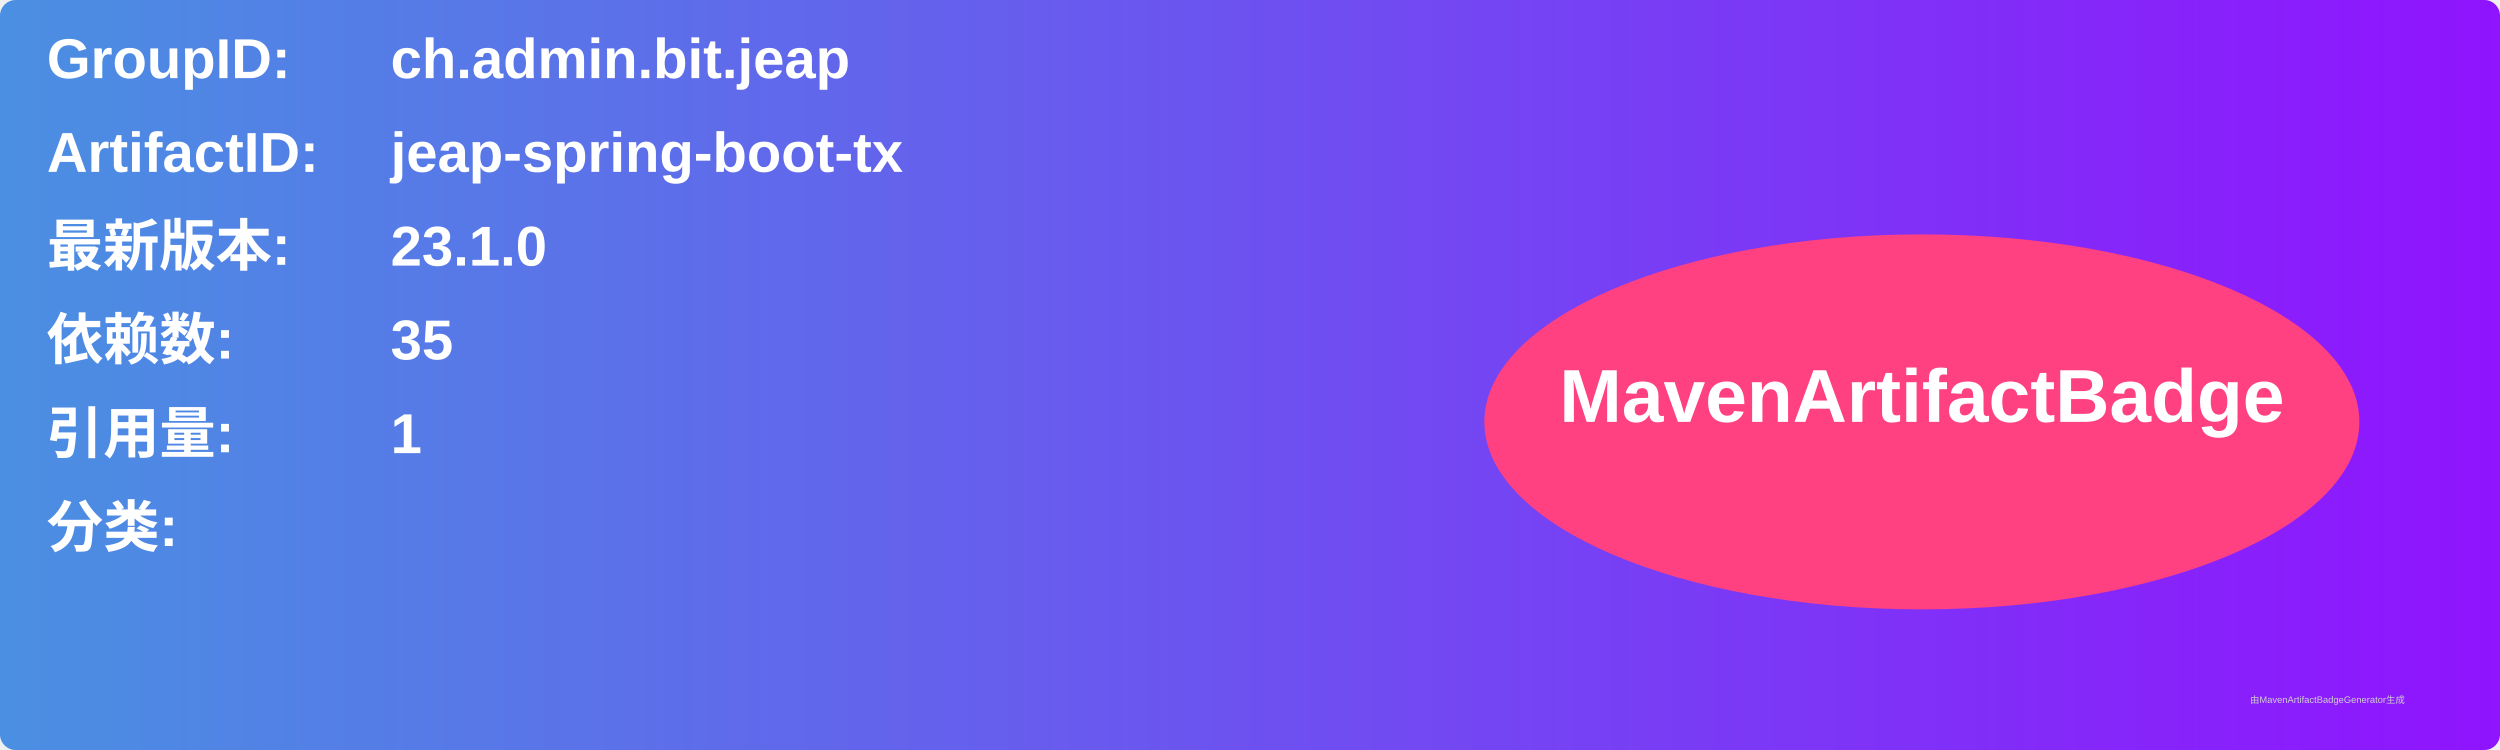
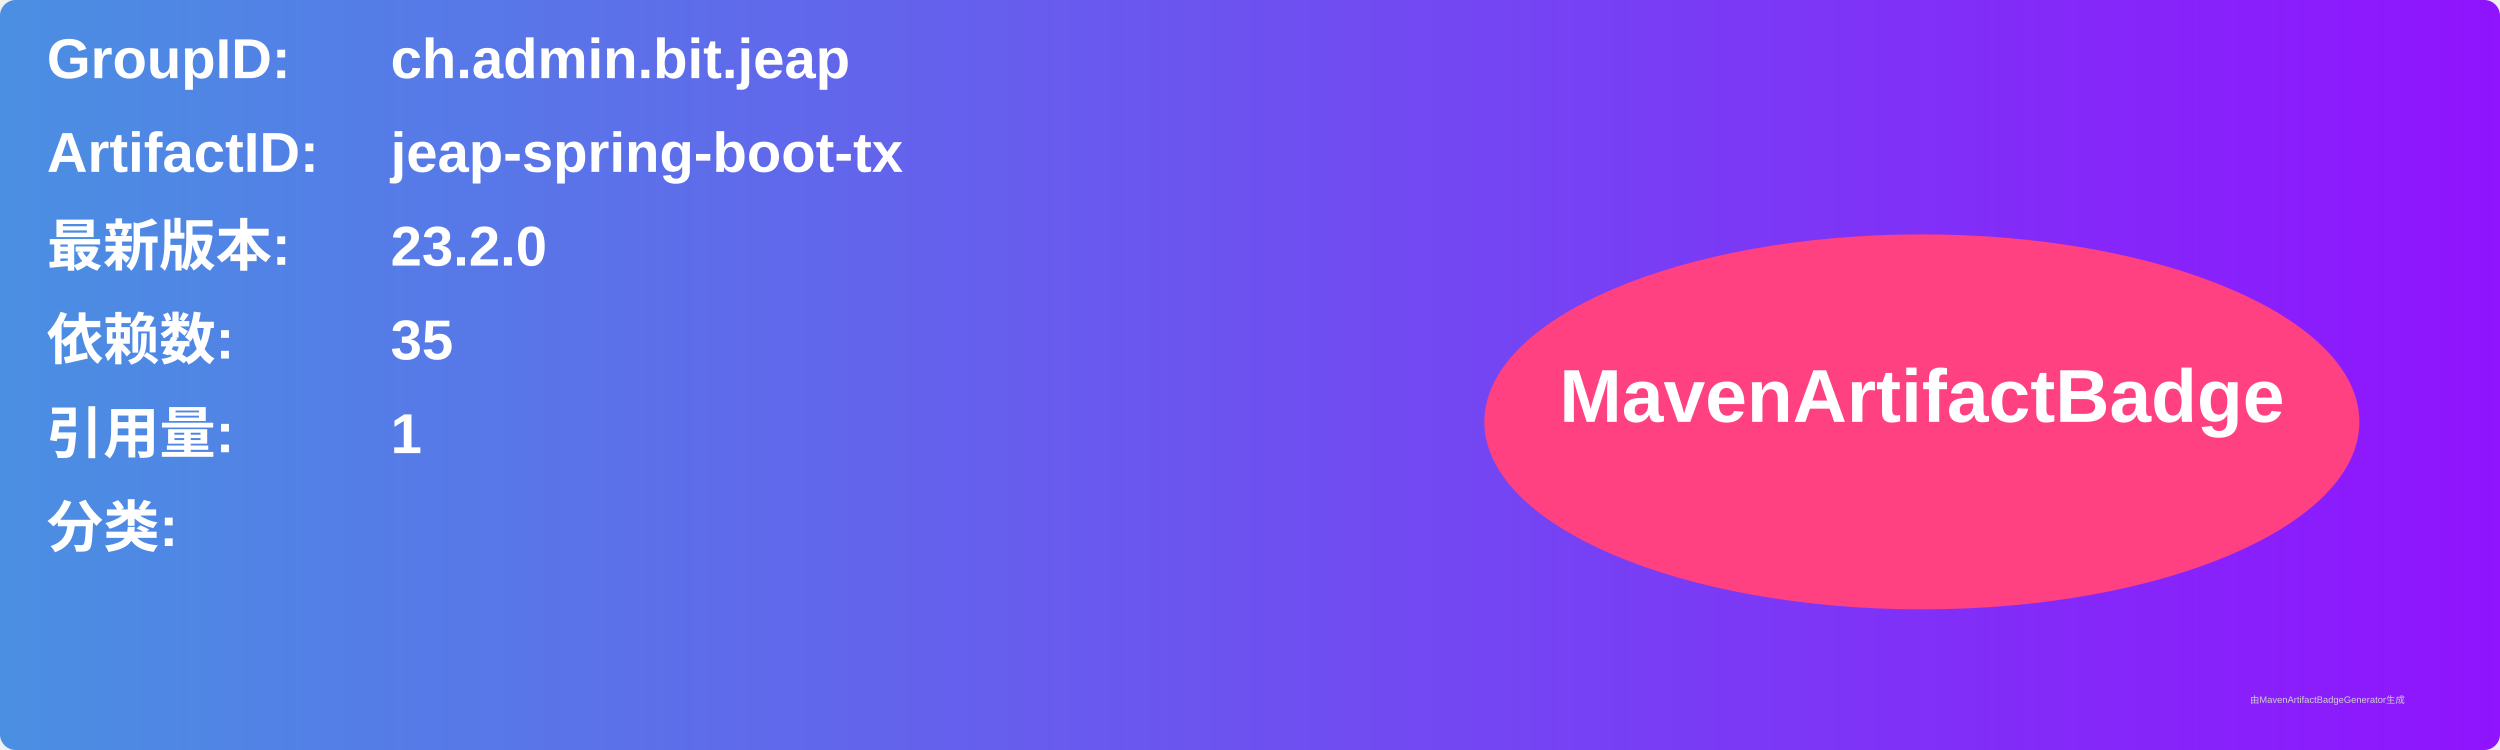
<svg xmlns="http://www.w3.org/2000/svg" width="800" height="240" viewBox="0 0 800 240">
  <linearGradient id="grad" x1="0%" y1="0%" x2="100%" y2="0%">
    <stop offset="0%" stop-color="#4a90e2" />
    <stop offset="100%" stop-color="#9013fe" />
  </linearGradient>
  <rect width="100%" height="100%" rx="5" ry="5" fill="url(#grad)" />
  <g transform="translate(15, 15)">
    <text x="0" y="10" font-family="Arial" font-size="18" fill="white" font-weight="bold" width="260">GroupID:</text>
    <text x="110" y="10" font-family="Arial" font-size="18" fill="white" font-weight="bold" width="460">ch.admin.bit.jeap</text>
    <text x="0" y="40" font-family="Arial" font-size="18" fill="white" font-weight="bold" width="260">ArtifactID:</text>
    <text x="110" y="40" font-family="Arial" font-size="18" fill="white" font-weight="bold" width="460">jeap-spring-boot-tx</text>
    <text x="0" y="70" font-family="Arial" font-size="18" fill="white" font-weight="bold">最新版本:</text>
    <text x="110" y="70" font-family="Arial" font-size="18" fill="white" font-weight="bold">
-       <tspan font-weight="bold">23.1.0</tspan>
+       <tspan font-weight="bold">23.2.0</tspan>
    </text>
    <text x="0" y="100" font-family="Arial" font-size="18" fill="white" font-weight="bold">依赖数: </text>
    <text x="110" y="100" font-family="Arial" font-size="18" fill="white">
      <tspan font-weight="bold">35</tspan>
    </text>
    <text x="0" y="130" font-family="Arial" font-size="18" fill="white" font-weight="bold">引用量: </text>
    <text x="110" y="130" font-family="Arial" font-size="18" fill="white">
      <tspan font-weight="bold">1</tspan>
    </text>
    <text x="0" y="160" font-family="Arial" font-size="18" fill="white" font-weight="bold">分类:</text>
    <text x="10" y="190" font-family="Arial" font-size="10" fill="white">
      <tspan font-weight="bold" />
    </text>
    <ellipse cx="600" cy="120" rx="140" ry="60" fill="#ff4081" />
    <text x="600" y="120" text-anchor="middle" font-family="Arial" font-size="24" fill="white" font-weight="bold">MavenArtifactBadge</text>
  </g>
  <text x="720" y="225" font-family="Arial" font-size="3" fill="#d0d0d0">由MavenArtifactBadgeGenerator生成</text>
</svg>
